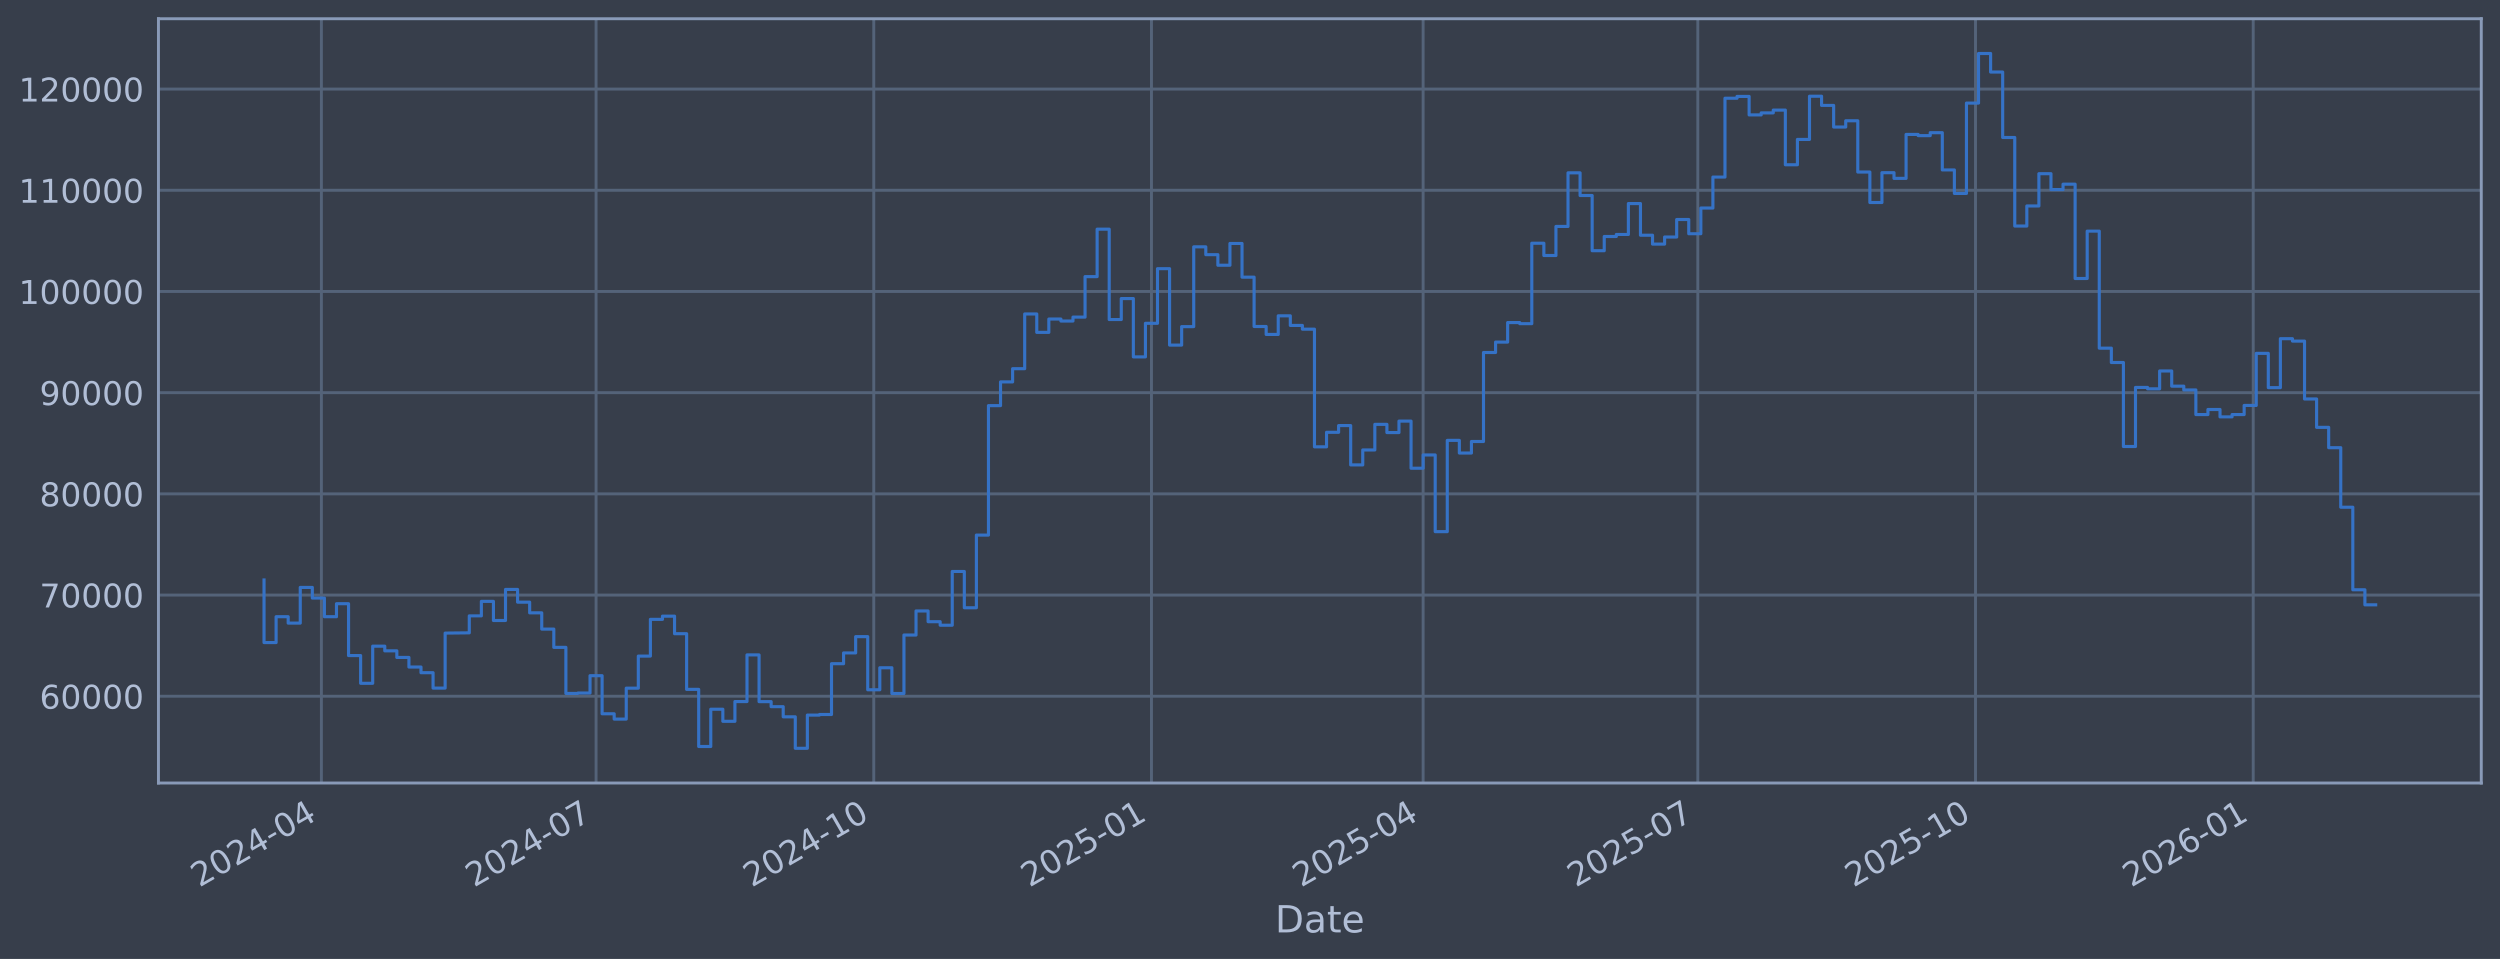
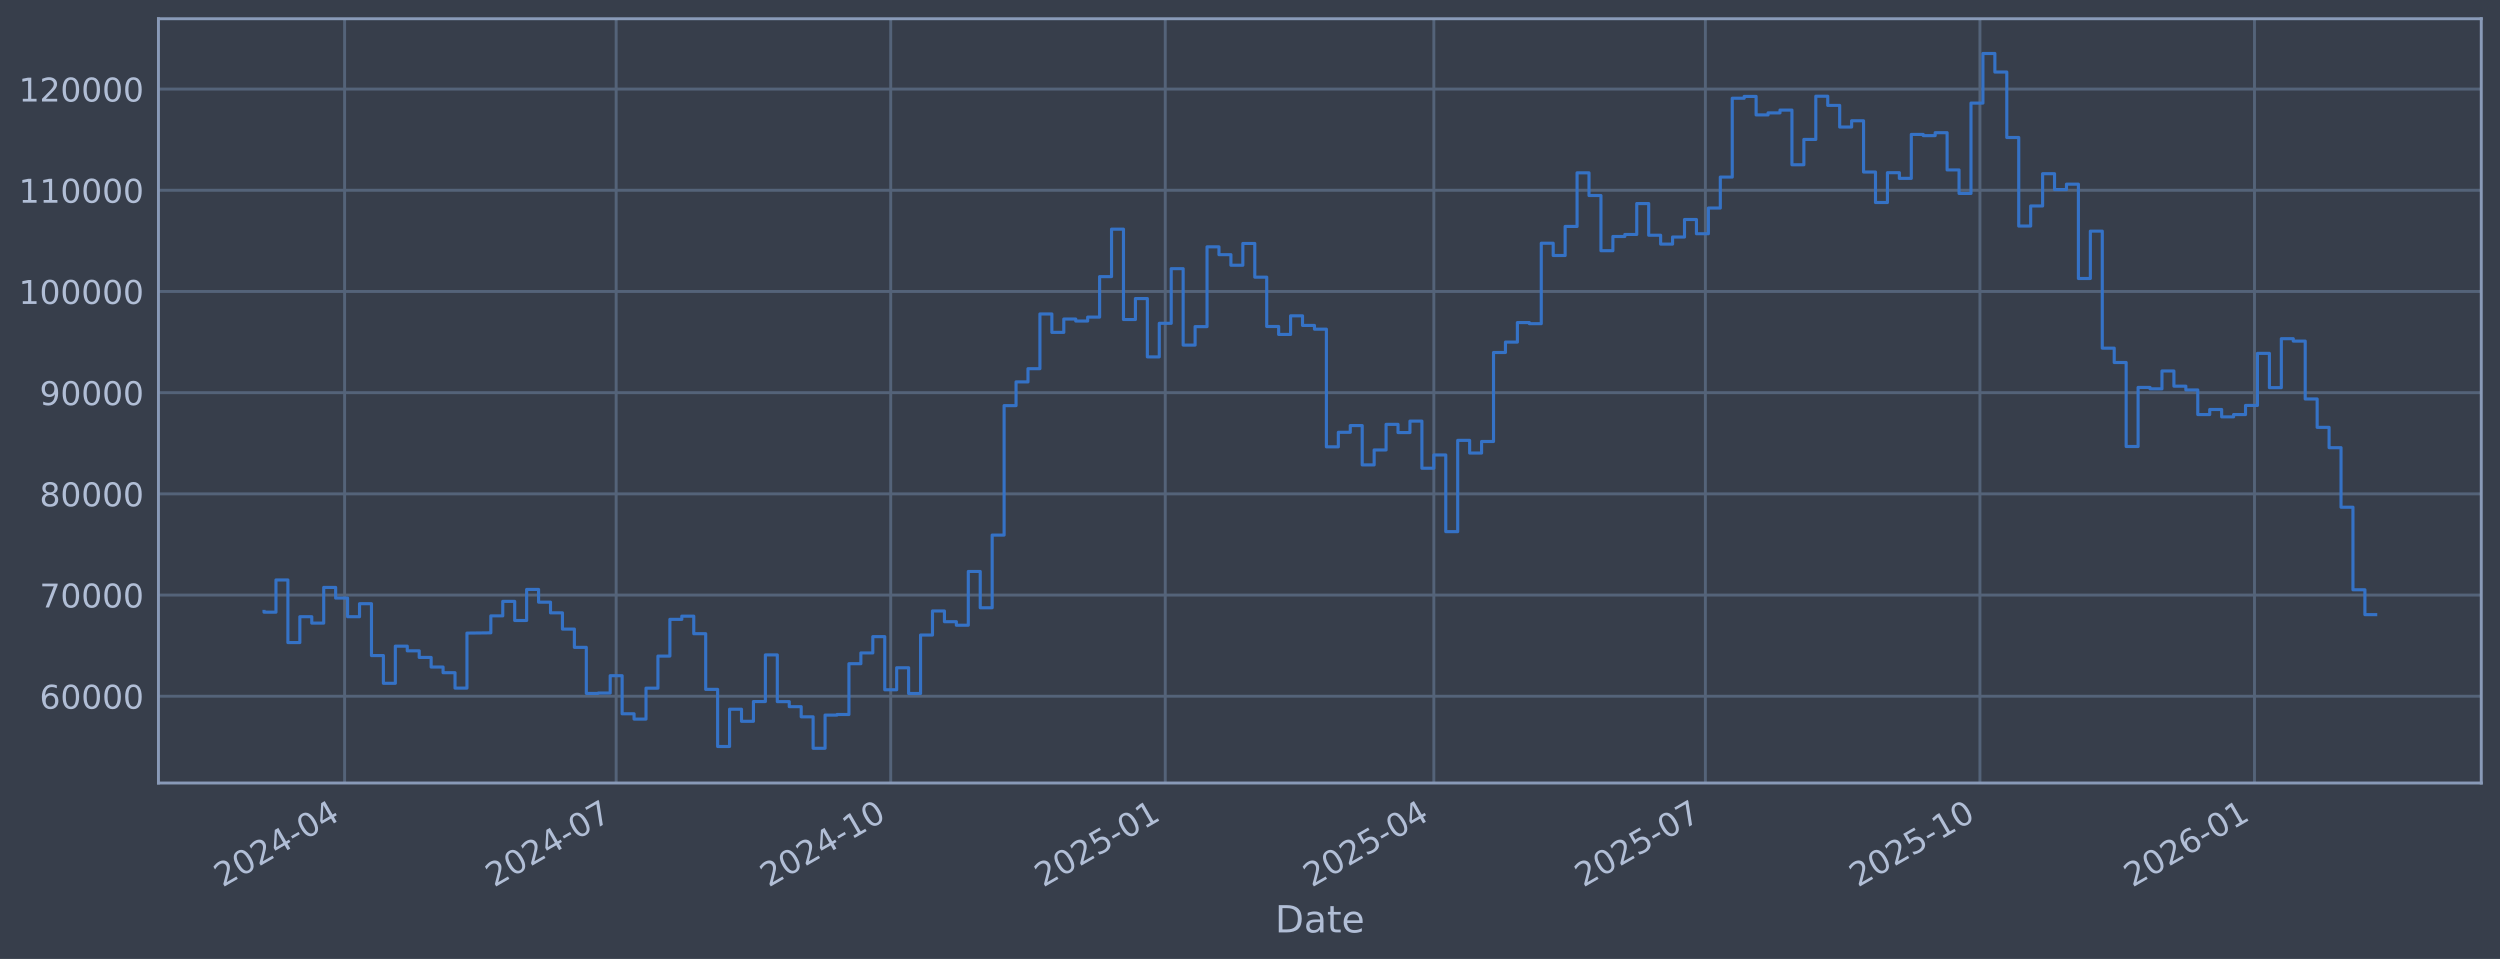
<svg xmlns="http://www.w3.org/2000/svg" xmlns:xlink="http://www.w3.org/1999/xlink" width="960.9pt" height="368.58pt" viewBox="0 0 960.9 368.58" version="1.1">
  <defs>
    <style type="text/css">*{stroke-linejoin: round; stroke-linecap: butt}</style>
  </defs>
  <g id="figure_1">
    <g id="patch_1">
      <path d="M 0 368.58  L 960.9 368.58  L 960.9 0  L 0 0  z " style="fill: #373e4b" />
    </g>
    <g id="axes_1">
      <g id="patch_2">
        <path d="M 60.901 300.96  L 953.701 300.96  L 953.701 7.2  L 60.901 7.2  z " style="fill: #373e4b" />
      </g>
      <g id="matplotlib.axis_1">
        <g id="xtick_1">
          <g id="line2d_1">
-             <path d="M 123.526 300.96  L 123.526 7.2  " clip-path="url(#pe8b5126f04)" style="fill: none; stroke: #546379; stroke-width: 1.12; stroke-linecap: square" />
+             <path d="M 132.451 300.96  L 132.451 7.2  " clip-path="url(#p3fc5a8ab89)" style="fill: none; stroke: #546379; stroke-width: 1.12; stroke-linecap: square" />
          </g>
          <g id="line2d_2" />
          <g id="text_1">
-             <g style="fill: #b1bed6" transform="translate(76.62253 341.1745) rotate(-30) scale(0.126 -0.126)">
+             <g style="fill: #b1bed6" transform="translate(85.54808 341.1745) rotate(-30) scale(0.126 -0.126)">
              <defs>
                <path id="DejaVuSans-32" d="M 1228 531  L 3431 531  L 3431 0  L 469 0  L 469 531  Q 828 903 1448 1529  Q 2069 2156 2228 2338  Q 2531 2678 2651 2914  Q 2772 3150 2772 3378  Q 2772 3750 2511 3984  Q 2250 4219 1831 4219  Q 1534 4219 1204 4116  Q 875 4013 500 3803  L 500 4441  Q 881 4594 1212 4672  Q 1544 4750 1819 4750  Q 2544 4750 2975 4387  Q 3406 4025 3406 3419  Q 3406 3131 3298 2873  Q 3191 2616 2906 2266  Q 2828 2175 2409 1742  Q 1991 1309 1228 531  z " transform="scale(0.015625)" />
                <path id="DejaVuSans-30" d="M 2034 4250  Q 1547 4250 1301 3770  Q 1056 3291 1056 2328  Q 1056 1369 1301 889  Q 1547 409 2034 409  Q 2525 409 2770 889  Q 3016 1369 3016 2328  Q 3016 3291 2770 3770  Q 2525 4250 2034 4250  z M 2034 4750  Q 2819 4750 3233 4129  Q 3647 3509 3647 2328  Q 3647 1150 3233 529  Q 2819 -91 2034 -91  Q 1250 -91 836 529  Q 422 1150 422 2328  Q 422 3509 836 4129  Q 1250 4750 2034 4750  z " transform="scale(0.015625)" />
                <path id="DejaVuSans-34" d="M 2419 4116  L 825 1625  L 2419 1625  L 2419 4116  z M 2253 4666  L 3047 4666  L 3047 1625  L 3713 1625  L 3713 1100  L 3047 1100  L 3047 0  L 2419 0  L 2419 1100  L 313 1100  L 313 1709  L 2253 4666  z " transform="scale(0.015625)" />
                <path id="DejaVuSans-2d" d="M 313 2009  L 1997 2009  L 1997 1497  L 313 1497  L 313 2009  z " transform="scale(0.015625)" />
              </defs>
              <use xlink:href="#DejaVuSans-32" />
              <use xlink:href="#DejaVuSans-30" transform="translate(63.62305 0)" />
              <use xlink:href="#DejaVuSans-32" transform="translate(127.2461 0)" />
              <use xlink:href="#DejaVuSans-34" transform="translate(190.8691 0)" />
              <use xlink:href="#DejaVuSans-2d" transform="translate(254.4922 0)" />
              <use xlink:href="#DejaVuSans-30" transform="translate(290.5762 0)" />
              <use xlink:href="#DejaVuSans-34" transform="translate(354.1992 0)" />
            </g>
          </g>
        </g>
        <g id="xtick_2">
          <g id="line2d_3">
-             <path d="M 229.103 300.96  L 229.103 7.2  " clip-path="url(#pe8b5126f04)" style="fill: none; stroke: #546379; stroke-width: 1.12; stroke-linecap: square" />
+             <path d="M 236.828 300.96  L 236.828 7.2  " clip-path="url(#p3fc5a8ab89)" style="fill: none; stroke: #546379; stroke-width: 1.12; stroke-linecap: square" />
          </g>
          <g id="line2d_4" />
          <g id="text_2">
-             <g style="fill: #b1bed6" transform="translate(182.1993 341.1745) rotate(-30) scale(0.126 -0.126)">
+             <g style="fill: #b1bed6" transform="translate(189.9252 341.1745) rotate(-30) scale(0.126 -0.126)">
              <defs>
                <path id="DejaVuSans-37" d="M 525 4666  L 3525 4666  L 3525 4397  L 1831 0  L 1172 0  L 2766 4134  L 525 4134  L 525 4666  z " transform="scale(0.015625)" />
              </defs>
              <use xlink:href="#DejaVuSans-32" />
              <use xlink:href="#DejaVuSans-30" transform="translate(63.62305 0)" />
              <use xlink:href="#DejaVuSans-32" transform="translate(127.2461 0)" />
              <use xlink:href="#DejaVuSans-34" transform="translate(190.8691 0)" />
              <use xlink:href="#DejaVuSans-2d" transform="translate(254.4922 0)" />
              <use xlink:href="#DejaVuSans-30" transform="translate(290.5762 0)" />
              <use xlink:href="#DejaVuSans-37" transform="translate(354.1992 0)" />
            </g>
          </g>
        </g>
        <g id="xtick_3">
          <g id="line2d_5">
-             <path d="M 335.839 300.96  L 335.839 7.2  " clip-path="url(#pe8b5126f04)" style="fill: none; stroke: #546379; stroke-width: 1.12; stroke-linecap: square" />
+             <path d="M 342.353 300.96  L 342.353 7.2  " clip-path="url(#p3fc5a8ab89)" style="fill: none; stroke: #546379; stroke-width: 1.12; stroke-linecap: square" />
          </g>
          <g id="line2d_6" />
          <g id="text_3">
-             <g style="fill: #b1bed6" transform="translate(288.9362 341.1745) rotate(-30) scale(0.126 -0.126)">
+             <g style="fill: #b1bed6" transform="translate(295.4493 341.1745) rotate(-30) scale(0.126 -0.126)">
              <defs>
                <path id="DejaVuSans-31" d="M 794 531  L 1825 531  L 1825 4091  L 703 3866  L 703 4441  L 1819 4666  L 2450 4666  L 2450 531  L 3481 531  L 3481 0  L 794 0  L 794 531  z " transform="scale(0.015625)" />
              </defs>
              <use xlink:href="#DejaVuSans-32" />
              <use xlink:href="#DejaVuSans-30" transform="translate(63.62305 0)" />
              <use xlink:href="#DejaVuSans-32" transform="translate(127.2461 0)" />
              <use xlink:href="#DejaVuSans-34" transform="translate(190.8691 0)" />
              <use xlink:href="#DejaVuSans-2d" transform="translate(254.4922 0)" />
              <use xlink:href="#DejaVuSans-31" transform="translate(290.5762 0)" />
              <use xlink:href="#DejaVuSans-30" transform="translate(354.1992 0)" />
            </g>
          </g>
        </g>
        <g id="xtick_4">
          <g id="line2d_7">
-             <path d="M 442.576 300.96  L 442.576 7.2  " clip-path="url(#pe8b5126f04)" style="fill: none; stroke: #546379; stroke-width: 1.12; stroke-linecap: square" />
+             <path d="M 447.877 300.96  L 447.877 7.2  " clip-path="url(#p3fc5a8ab89)" style="fill: none; stroke: #546379; stroke-width: 1.12; stroke-linecap: square" />
          </g>
          <g id="line2d_8" />
          <g id="text_4">
-             <g style="fill: #b1bed6" transform="translate(395.6731 341.1745) rotate(-30) scale(0.126 -0.126)">
+             <g style="fill: #b1bed6" transform="translate(400.9734 341.1745) rotate(-30) scale(0.126 -0.126)">
              <defs>
                <path id="DejaVuSans-35" d="M 691 4666  L 3169 4666  L 3169 4134  L 1269 4134  L 1269 2991  Q 1406 3038 1543 3061  Q 1681 3084 1819 3084  Q 2600 3084 3056 2656  Q 3513 2228 3513 1497  Q 3513 744 3044 326  Q 2575 -91 1722 -91  Q 1428 -91 1123 -41  Q 819 9 494 109  L 494 744  Q 775 591 1075 516  Q 1375 441 1709 441  Q 2250 441 2565 725  Q 2881 1009 2881 1497  Q 2881 1984 2565 2268  Q 2250 2553 1709 2553  Q 1456 2553 1204 2497  Q 953 2441 691 2322  L 691 4666  z " transform="scale(0.015625)" />
              </defs>
              <use xlink:href="#DejaVuSans-32" />
              <use xlink:href="#DejaVuSans-30" transform="translate(63.62305 0)" />
              <use xlink:href="#DejaVuSans-32" transform="translate(127.2461 0)" />
              <use xlink:href="#DejaVuSans-35" transform="translate(190.8691 0)" />
              <use xlink:href="#DejaVuSans-2d" transform="translate(254.4922 0)" />
              <use xlink:href="#DejaVuSans-30" transform="translate(290.5762 0)" />
              <use xlink:href="#DejaVuSans-31" transform="translate(354.1992 0)" />
            </g>
          </g>
        </g>
        <g id="xtick_5">
          <g id="line2d_9">
-             <path d="M 546.993 300.96  L 546.993 7.2  " clip-path="url(#pe8b5126f04)" style="fill: none; stroke: #546379; stroke-width: 1.12; stroke-linecap: square" />
+             <path d="M 551.107 300.96  L 551.107 7.2  " clip-path="url(#p3fc5a8ab89)" style="fill: none; stroke: #546379; stroke-width: 1.12; stroke-linecap: square" />
          </g>
          <g id="line2d_10" />
          <g id="text_5">
-             <g style="fill: #b1bed6" transform="translate(500.0896 341.1745) rotate(-30) scale(0.126 -0.126)">
+             <g style="fill: #b1bed6" transform="translate(504.2036 341.1745) rotate(-30) scale(0.126 -0.126)">
              <use xlink:href="#DejaVuSans-32" />
              <use xlink:href="#DejaVuSans-30" transform="translate(63.62305 0)" />
              <use xlink:href="#DejaVuSans-32" transform="translate(127.2461 0)" />
              <use xlink:href="#DejaVuSans-35" transform="translate(190.8691 0)" />
              <use xlink:href="#DejaVuSans-2d" transform="translate(254.4922 0)" />
              <use xlink:href="#DejaVuSans-30" transform="translate(290.5762 0)" />
              <use xlink:href="#DejaVuSans-34" transform="translate(354.1992 0)" />
            </g>
          </g>
        </g>
        <g id="xtick_6">
          <g id="line2d_11">
-             <path d="M 652.57 300.96  L 652.57 7.2  " clip-path="url(#pe8b5126f04)" style="fill: none; stroke: #546379; stroke-width: 1.12; stroke-linecap: square" />
+             <path d="M 655.484 300.96  L 655.484 7.2  " clip-path="url(#p3fc5a8ab89)" style="fill: none; stroke: #546379; stroke-width: 1.12; stroke-linecap: square" />
          </g>
          <g id="line2d_12" />
          <g id="text_6">
-             <g style="fill: #b1bed6" transform="translate(605.6663 341.1745) rotate(-30) scale(0.126 -0.126)">
+             <g style="fill: #b1bed6" transform="translate(608.5807 341.1745) rotate(-30) scale(0.126 -0.126)">
              <use xlink:href="#DejaVuSans-32" />
              <use xlink:href="#DejaVuSans-30" transform="translate(63.62305 0)" />
              <use xlink:href="#DejaVuSans-32" transform="translate(127.2461 0)" />
              <use xlink:href="#DejaVuSans-35" transform="translate(190.8691 0)" />
              <use xlink:href="#DejaVuSans-2d" transform="translate(254.4922 0)" />
              <use xlink:href="#DejaVuSans-30" transform="translate(290.5762 0)" />
              <use xlink:href="#DejaVuSans-37" transform="translate(354.1992 0)" />
            </g>
          </g>
        </g>
        <g id="xtick_7">
          <g id="line2d_13">
-             <path d="M 759.306 300.96  L 759.306 7.2  " clip-path="url(#pe8b5126f04)" style="fill: none; stroke: #546379; stroke-width: 1.12; stroke-linecap: square" />
+             <path d="M 761.008 300.96  L 761.008 7.2  " clip-path="url(#p3fc5a8ab89)" style="fill: none; stroke: #546379; stroke-width: 1.12; stroke-linecap: square" />
          </g>
          <g id="line2d_14" />
          <g id="text_7">
-             <g style="fill: #b1bed6" transform="translate(712.4032 341.1745) rotate(-30) scale(0.126 -0.126)">
+             <g style="fill: #b1bed6" transform="translate(714.1048 341.1745) rotate(-30) scale(0.126 -0.126)">
              <use xlink:href="#DejaVuSans-32" />
              <use xlink:href="#DejaVuSans-30" transform="translate(63.62305 0)" />
              <use xlink:href="#DejaVuSans-32" transform="translate(127.2461 0)" />
              <use xlink:href="#DejaVuSans-35" transform="translate(190.8691 0)" />
              <use xlink:href="#DejaVuSans-2d" transform="translate(254.4922 0)" />
              <use xlink:href="#DejaVuSans-31" transform="translate(290.5762 0)" />
              <use xlink:href="#DejaVuSans-30" transform="translate(354.1992 0)" />
            </g>
          </g>
        </g>
        <g id="xtick_8">
          <g id="line2d_15">
-             <path d="M 866.043 300.96  L 866.043 7.2  " clip-path="url(#pe8b5126f04)" style="fill: none; stroke: #546379; stroke-width: 1.12; stroke-linecap: square" />
+             <path d="M 866.532 300.96  L 866.532 7.2  " clip-path="url(#p3fc5a8ab89)" style="fill: none; stroke: #546379; stroke-width: 1.12; stroke-linecap: square" />
          </g>
          <g id="line2d_16" />
          <g id="text_8">
-             <g style="fill: #b1bed6" transform="translate(819.1401 341.1745) rotate(-30) scale(0.126 -0.126)">
+             <g style="fill: #b1bed6" transform="translate(819.6289 341.1745) rotate(-30) scale(0.126 -0.126)">
              <defs>
                <path id="DejaVuSans-36" d="M 2113 2584  Q 1688 2584 1439 2293  Q 1191 2003 1191 1497  Q 1191 994 1439 701  Q 1688 409 2113 409  Q 2538 409 2786 701  Q 3034 994 3034 1497  Q 3034 2003 2786 2293  Q 2538 2584 2113 2584  z M 3366 4563  L 3366 3988  Q 3128 4100 2886 4159  Q 2644 4219 2406 4219  Q 1781 4219 1451 3797  Q 1122 3375 1075 2522  Q 1259 2794 1537 2939  Q 1816 3084 2150 3084  Q 2853 3084 3261 2657  Q 3669 2231 3669 1497  Q 3669 778 3244 343  Q 2819 -91 2113 -91  Q 1303 -91 875 529  Q 447 1150 447 2328  Q 447 3434 972 4092  Q 1497 4750 2381 4750  Q 2619 4750 2861 4703  Q 3103 4656 3366 4563  z " transform="scale(0.015625)" />
              </defs>
              <use xlink:href="#DejaVuSans-32" />
              <use xlink:href="#DejaVuSans-30" transform="translate(63.62305 0)" />
              <use xlink:href="#DejaVuSans-32" transform="translate(127.2461 0)" />
              <use xlink:href="#DejaVuSans-36" transform="translate(190.8691 0)" />
              <use xlink:href="#DejaVuSans-2d" transform="translate(254.4922 0)" />
              <use xlink:href="#DejaVuSans-30" transform="translate(290.5762 0)" />
              <use xlink:href="#DejaVuSans-31" transform="translate(354.1992 0)" />
            </g>
          </g>
        </g>
        <g id="text_9">
          <g style="fill: #b1bed6" transform="translate(490.0914 358.3856) scale(0.144 -0.144)">
            <defs>
              <path id="DejaVuSans-44" d="M 1259 4147  L 1259 519  L 2022 519  Q 2988 519 3436 956  Q 3884 1394 3884 2338  Q 3884 3275 3436 3711  Q 2988 4147 2022 4147  L 1259 4147  z M 628 4666  L 1925 4666  Q 3281 4666 3915 4102  Q 4550 3538 4550 2338  Q 4550 1131 3912 565  Q 3275 0 1925 0  L 628 0  L 628 4666  z " transform="scale(0.015625)" />
              <path id="DejaVuSans-61" d="M 2194 1759  Q 1497 1759 1228 1600  Q 959 1441 959 1056  Q 959 750 1161 570  Q 1363 391 1709 391  Q 2188 391 2477 730  Q 2766 1069 2766 1631  L 2766 1759  L 2194 1759  z M 3341 1997  L 3341 0  L 2766 0  L 2766 531  Q 2569 213 2275 61  Q 1981 -91 1556 -91  Q 1019 -91 701 211  Q 384 513 384 1019  Q 384 1609 779 1909  Q 1175 2209 1959 2209  L 2766 2209  L 2766 2266  Q 2766 2663 2505 2880  Q 2244 3097 1772 3097  Q 1472 3097 1187 3025  Q 903 2953 641 2809  L 641 3341  Q 956 3463 1253 3523  Q 1550 3584 1831 3584  Q 2591 3584 2966 3190  Q 3341 2797 3341 1997  z " transform="scale(0.015625)" />
              <path id="DejaVuSans-74" d="M 1172 4494  L 1172 3500  L 2356 3500  L 2356 3053  L 1172 3053  L 1172 1153  Q 1172 725 1289 603  Q 1406 481 1766 481  L 2356 481  L 2356 0  L 1766 0  Q 1100 0 847 248  Q 594 497 594 1153  L 594 3053  L 172 3053  L 172 3500  L 594 3500  L 594 4494  L 1172 4494  z " transform="scale(0.015625)" />
              <path id="DejaVuSans-65" d="M 3597 1894  L 3597 1613  L 953 1613  Q 991 1019 1311 708  Q 1631 397 2203 397  Q 2534 397 2845 478  Q 3156 559 3463 722  L 3463 178  Q 3153 47 2828 -22  Q 2503 -91 2169 -91  Q 1331 -91 842 396  Q 353 884 353 1716  Q 353 2575 817 3079  Q 1281 3584 2069 3584  Q 2775 3584 3186 3129  Q 3597 2675 3597 1894  z M 3022 2063  Q 3016 2534 2758 2815  Q 2500 3097 2075 3097  Q 1594 3097 1305 2825  Q 1016 2553 972 2059  L 3022 2063  z " transform="scale(0.015625)" />
            </defs>
            <use xlink:href="#DejaVuSans-44" />
            <use xlink:href="#DejaVuSans-61" transform="translate(77.00195 0)" />
            <use xlink:href="#DejaVuSans-74" transform="translate(138.2812 0)" />
            <use xlink:href="#DejaVuSans-65" transform="translate(177.4902 0)" />
          </g>
        </g>
      </g>
      <g id="matplotlib.axis_2">
        <g id="ytick_1">
          <g id="line2d_17">
-             <path d="M 60.901 267.605  L 953.701 267.605  " clip-path="url(#pe8b5126f04)" style="fill: none; stroke: #546379; stroke-width: 1.12; stroke-linecap: square" />
+             <path d="M 60.901 267.605  L 953.701 267.605  " clip-path="url(#p3fc5a8ab89)" style="fill: none; stroke: #546379; stroke-width: 1.12; stroke-linecap: square" />
          </g>
          <g id="line2d_18" />
          <g id="text_10">
            <g style="fill: #b1bed6" transform="translate(15.21675 272.3918) scale(0.126 -0.126)">
              <use xlink:href="#DejaVuSans-36" />
              <use xlink:href="#DejaVuSans-30" transform="translate(63.62305 0)" />
              <use xlink:href="#DejaVuSans-30" transform="translate(127.2461 0)" />
              <use xlink:href="#DejaVuSans-30" transform="translate(190.8691 0)" />
              <use xlink:href="#DejaVuSans-30" transform="translate(254.4922 0)" />
            </g>
          </g>
        </g>
        <g id="ytick_2">
          <g id="line2d_19">
-             <path d="M 60.901 228.711  L 953.701 228.711  " clip-path="url(#pe8b5126f04)" style="fill: none; stroke: #546379; stroke-width: 1.12; stroke-linecap: square" />
+             <path d="M 60.901 228.711  L 953.701 228.711  " clip-path="url(#p3fc5a8ab89)" style="fill: none; stroke: #546379; stroke-width: 1.12; stroke-linecap: square" />
          </g>
          <g id="line2d_20" />
          <g id="text_11">
            <g style="fill: #b1bed6" transform="translate(15.21675 233.4979) scale(0.126 -0.126)">
              <use xlink:href="#DejaVuSans-37" />
              <use xlink:href="#DejaVuSans-30" transform="translate(63.62305 0)" />
              <use xlink:href="#DejaVuSans-30" transform="translate(127.2461 0)" />
              <use xlink:href="#DejaVuSans-30" transform="translate(190.8691 0)" />
              <use xlink:href="#DejaVuSans-30" transform="translate(254.4922 0)" />
            </g>
          </g>
        </g>
        <g id="ytick_3">
          <g id="line2d_21">
-             <path d="M 60.901 189.817  L 953.701 189.817  " clip-path="url(#pe8b5126f04)" style="fill: none; stroke: #546379; stroke-width: 1.12; stroke-linecap: square" />
+             <path d="M 60.901 189.817  L 953.701 189.817  " clip-path="url(#p3fc5a8ab89)" style="fill: none; stroke: #546379; stroke-width: 1.12; stroke-linecap: square" />
          </g>
          <g id="line2d_22" />
          <g id="text_12">
            <g style="fill: #b1bed6" transform="translate(15.21675 194.604) scale(0.126 -0.126)">
              <defs>
                <path id="DejaVuSans-38" d="M 2034 2216  Q 1584 2216 1326 1975  Q 1069 1734 1069 1313  Q 1069 891 1326 650  Q 1584 409 2034 409  Q 2484 409 2743 651  Q 3003 894 3003 1313  Q 3003 1734 2745 1975  Q 2488 2216 2034 2216  z M 1403 2484  Q 997 2584 770 2862  Q 544 3141 544 3541  Q 544 4100 942 4425  Q 1341 4750 2034 4750  Q 2731 4750 3128 4425  Q 3525 4100 3525 3541  Q 3525 3141 3298 2862  Q 3072 2584 2669 2484  Q 3125 2378 3379 2068  Q 3634 1759 3634 1313  Q 3634 634 3220 271  Q 2806 -91 2034 -91  Q 1263 -91 848 271  Q 434 634 434 1313  Q 434 1759 690 2068  Q 947 2378 1403 2484  z M 1172 3481  Q 1172 3119 1398 2916  Q 1625 2713 2034 2713  Q 2441 2713 2670 2916  Q 2900 3119 2900 3481  Q 2900 3844 2670 4047  Q 2441 4250 2034 4250  Q 1625 4250 1398 4047  Q 1172 3844 1172 3481  z " transform="scale(0.015625)" />
              </defs>
              <use xlink:href="#DejaVuSans-38" />
              <use xlink:href="#DejaVuSans-30" transform="translate(63.62305 0)" />
              <use xlink:href="#DejaVuSans-30" transform="translate(127.2461 0)" />
              <use xlink:href="#DejaVuSans-30" transform="translate(190.8691 0)" />
              <use xlink:href="#DejaVuSans-30" transform="translate(254.4922 0)" />
            </g>
          </g>
        </g>
        <g id="ytick_4">
          <g id="line2d_23">
-             <path d="M 60.901 150.923  L 953.701 150.923  " clip-path="url(#pe8b5126f04)" style="fill: none; stroke: #546379; stroke-width: 1.12; stroke-linecap: square" />
+             <path d="M 60.901 150.923  L 953.701 150.923  " clip-path="url(#p3fc5a8ab89)" style="fill: none; stroke: #546379; stroke-width: 1.12; stroke-linecap: square" />
          </g>
          <g id="line2d_24" />
          <g id="text_13">
            <g style="fill: #b1bed6" transform="translate(15.21675 155.7101) scale(0.126 -0.126)">
              <defs>
                <path id="DejaVuSans-39" d="M 703 97  L 703 672  Q 941 559 1184 500  Q 1428 441 1663 441  Q 2288 441 2617 861  Q 2947 1281 2994 2138  Q 2813 1869 2534 1725  Q 2256 1581 1919 1581  Q 1219 1581 811 2004  Q 403 2428 403 3163  Q 403 3881 828 4315  Q 1253 4750 1959 4750  Q 2769 4750 3195 4129  Q 3622 3509 3622 2328  Q 3622 1225 3098 567  Q 2575 -91 1691 -91  Q 1453 -91 1209 -44  Q 966 3 703 97  z M 1959 2075  Q 2384 2075 2632 2365  Q 2881 2656 2881 3163  Q 2881 3666 2632 3958  Q 2384 4250 1959 4250  Q 1534 4250 1286 3958  Q 1038 3666 1038 3163  Q 1038 2656 1286 2365  Q 1534 2075 1959 2075  z " transform="scale(0.015625)" />
              </defs>
              <use xlink:href="#DejaVuSans-39" />
              <use xlink:href="#DejaVuSans-30" transform="translate(63.62305 0)" />
              <use xlink:href="#DejaVuSans-30" transform="translate(127.2461 0)" />
              <use xlink:href="#DejaVuSans-30" transform="translate(190.8691 0)" />
              <use xlink:href="#DejaVuSans-30" transform="translate(254.4922 0)" />
            </g>
          </g>
        </g>
        <g id="ytick_5">
          <g id="line2d_25">
-             <path d="M 60.901 112.029  L 953.701 112.029  " clip-path="url(#pe8b5126f04)" style="fill: none; stroke: #546379; stroke-width: 1.12; stroke-linecap: square" />
+             <path d="M 60.901 112.029  L 953.701 112.029  " clip-path="url(#p3fc5a8ab89)" style="fill: none; stroke: #546379; stroke-width: 1.12; stroke-linecap: square" />
          </g>
          <g id="line2d_26" />
          <g id="text_14">
            <g style="fill: #b1bed6" transform="translate(7.2 116.8162) scale(0.126 -0.126)">
              <use xlink:href="#DejaVuSans-31" />
              <use xlink:href="#DejaVuSans-30" transform="translate(63.62305 0)" />
              <use xlink:href="#DejaVuSans-30" transform="translate(127.2461 0)" />
              <use xlink:href="#DejaVuSans-30" transform="translate(190.8691 0)" />
              <use xlink:href="#DejaVuSans-30" transform="translate(254.4922 0)" />
              <use xlink:href="#DejaVuSans-30" transform="translate(318.1152 0)" />
            </g>
          </g>
        </g>
        <g id="ytick_6">
          <g id="line2d_27">
-             <path d="M 60.901 73.135  L 953.701 73.135  " clip-path="url(#pe8b5126f04)" style="fill: none; stroke: #546379; stroke-width: 1.12; stroke-linecap: square" />
+             <path d="M 60.901 73.135  L 953.701 73.135  " clip-path="url(#p3fc5a8ab89)" style="fill: none; stroke: #546379; stroke-width: 1.12; stroke-linecap: square" />
          </g>
          <g id="line2d_28" />
          <g id="text_15">
            <g style="fill: #b1bed6" transform="translate(7.2 77.92225) scale(0.126 -0.126)">
              <use xlink:href="#DejaVuSans-31" />
              <use xlink:href="#DejaVuSans-31" transform="translate(63.62305 0)" />
              <use xlink:href="#DejaVuSans-30" transform="translate(127.2461 0)" />
              <use xlink:href="#DejaVuSans-30" transform="translate(190.8691 0)" />
              <use xlink:href="#DejaVuSans-30" transform="translate(254.4922 0)" />
              <use xlink:href="#DejaVuSans-30" transform="translate(318.1152 0)" />
            </g>
          </g>
        </g>
        <g id="ytick_7">
          <g id="line2d_29">
-             <path d="M 60.901 34.241  L 953.701 34.241  " clip-path="url(#pe8b5126f04)" style="fill: none; stroke: #546379; stroke-width: 1.12; stroke-linecap: square" />
+             <path d="M 60.901 34.241  L 953.701 34.241  " clip-path="url(#p3fc5a8ab89)" style="fill: none; stroke: #546379; stroke-width: 1.12; stroke-linecap: square" />
          </g>
          <g id="line2d_30" />
          <g id="text_16">
            <g style="fill: #b1bed6" transform="translate(7.2 39.02834) scale(0.126 -0.126)">
              <use xlink:href="#DejaVuSans-31" />
              <use xlink:href="#DejaVuSans-32" transform="translate(63.62305 0)" />
              <use xlink:href="#DejaVuSans-30" transform="translate(127.2461 0)" />
              <use xlink:href="#DejaVuSans-30" transform="translate(190.8691 0)" />
              <use xlink:href="#DejaVuSans-30" transform="translate(254.4922 0)" />
              <use xlink:href="#DejaVuSans-30" transform="translate(318.1152 0)" />
            </g>
          </g>
        </g>
      </g>
      <g id="line2d_31">
-         <path d="M 101.482 222.919  L 101.482 246.977  L 106.123 246.977  L 106.123 237.045  L 110.764 237.045  L 110.764 239.499  L 115.405 239.499  L 115.405 225.776  L 120.045 225.776  L 120.045 229.873  L 124.686 229.873  L 124.686 237.044  L 129.327 237.044  L 129.327 232.049  L 133.967 232.049  L 133.967 251.97  L 138.608 251.97  L 138.608 262.624  L 143.249 262.624  L 143.249 248.353  L 147.89 248.353  L 147.89 250.156  L 152.53 250.156  L 152.53 252.698  L 157.171 252.698  L 157.171 256.383  L 161.812 256.383  L 161.812 258.568  L 166.453 258.568  L 166.453 264.471  L 171.093 264.471  L 171.093 243.338  L 180.375 243.234  L 180.375 236.714  L 185.016 236.714  L 185.016 231.145  L 189.656 231.145  L 189.656 238.493  L 194.297 238.493  L 194.297 226.559  L 198.938 226.559  L 198.938 231.442  L 203.578 231.442  L 203.578 235.557  L 208.219 235.557  L 208.219 241.791  L 212.86 241.791  L 212.86 248.818  L 217.501 248.818  L 217.501 266.518  L 222.141 266.518  L 222.141 266.377  L 226.782 266.377  L 226.782 259.716  L 231.423 259.716  L 231.423 274.352  L 236.064 274.352  L 236.064 276.383  L 240.704 276.383  L 240.704 264.5  L 245.345 264.5  L 245.345 252.169  L 249.986 252.169  L 249.986 238.056  L 254.627 238.056  L 254.627 236.821  L 259.267 236.821  L 259.267 243.568  L 263.908 243.568  L 263.908 264.973  L 268.549 264.973  L 268.549 286.922  L 273.19 286.922  L 273.19 272.595  L 277.83 272.595  L 277.83 277.237  L 282.471 277.237  L 282.471 269.643  L 287.112 269.643  L 287.112 251.728  L 291.752 251.728  L 291.752 269.679  L 296.393 269.679  L 296.393 271.615  L 301.034 271.615  L 301.034 275.513  L 305.675 275.513  L 305.675 287.607  L 310.315 287.607  L 310.315 274.853  L 314.956 274.853  L 314.956 274.625  L 319.597 274.625  L 319.597 255.107  L 324.238 255.107  L 324.238 250.962  L 328.878 250.962  L 328.878 244.702  L 333.519 244.702  L 333.519 265.118  L 338.16 265.118  L 338.16 256.656  L 342.801 256.656  L 342.801 266.558  L 347.441 266.558  L 347.441 244.08  L 352.082 244.08  L 352.082 234.832  L 356.723 234.832  L 356.723 238.947  L 361.363 238.947  L 361.363 240.306  L 366.004 240.306  L 366.004 219.649  L 370.645 219.649  L 370.645 233.595  L 375.286 233.595  L 375.286 205.661  L 379.926 205.661  L 379.926 155.902  L 384.567 155.902  L 384.567 146.788  L 389.208 146.788  L 389.208 141.707  L 393.849 141.707  L 393.849 120.675  L 398.489 120.675  L 398.489 127.754  L 403.13 127.754  L 403.13 122.633  L 407.771 122.633  L 407.771 123.388  L 412.412 123.388  L 412.412 121.887  L 417.052 121.887  L 417.052 106.321  L 421.693 106.321  L 421.693 88.086  L 426.334 88.086  L 426.334 122.816  L 430.974 122.816  L 430.974 114.751  L 435.615 114.751  L 435.615 137.169  L 440.256 137.169  L 440.256 124.267  L 444.897 124.267  L 444.897 103.265  L 449.537 103.265  L 449.537 132.633  L 454.178 132.633  L 454.178 125.536  L 458.819 125.536  L 458.819 94.881  L 463.46 94.881  L 463.46 97.883  L 468.1 97.883  L 468.1 101.945  L 472.741 101.945  L 472.741 93.578  L 477.382 93.578  L 477.382 106.527  L 482.023 106.527  L 482.023 125.484  L 486.663 125.484  L 486.663 128.551  L 491.304 128.551  L 491.304 121.388  L 495.945 121.388  L 495.945 125.087  L 500.586 125.087  L 500.586 126.518  L 505.226 126.518  L 505.226 171.747  L 509.867 171.747  L 509.867 166.163  L 514.508 166.163  L 514.508 163.581  L 519.148 163.581  L 519.148 178.696  L 523.789 178.696  L 523.789 172.939  L 528.43 172.939  L 528.43 163.106  L 533.071 163.106  L 533.071 166.259  L 537.711 166.259  L 537.711 161.861  L 542.352 161.861  L 542.352 179.972  L 546.993 179.972  L 546.993 174.874  L 551.634 174.874  L 551.634 204.338  L 556.274 204.338  L 556.274 169.268  L 560.915 169.268  L 560.915 174.129  L 565.556 174.129  L 565.556 169.699  L 570.197 169.699  L 570.197 135.479  L 574.837 135.479  L 574.837 131.483  L 579.478 131.483  L 579.478 123.981  L 584.119 123.981  L 584.119 124.404  L 588.759 124.404  L 588.759 93.491  L 593.4 93.491  L 593.4 98.213  L 598.041 98.213  L 598.041 87.041  L 602.682 87.041  L 602.682 66.437  L 607.322 66.437  L 607.322 75.153  L 611.963 75.153  L 611.963 96.364  L 616.604 96.364  L 616.604 90.892  L 621.245 90.892  L 621.245 90.12  L 625.885 90.12  L 625.885 78.236  L 630.526 78.236  L 630.526 90.409  L 635.167 90.409  L 635.167 93.825  L 639.808 93.825  L 639.808 91.103  L 644.448 91.103  L 644.448 84.374  L 649.089 84.374  L 649.089 89.837  L 653.73 89.837  L 653.73 79.968  L 658.37 79.968  L 658.37 68.059  L 663.011 68.059  L 663.011 37.76  L 667.652 37.76  L 667.652 37.054  L 672.293 37.054  L 672.293 44.172  L 676.933 44.172  L 676.933 43.388  L 681.574 43.388  L 681.574 42.31  L 686.215 42.31  L 686.215 63.327  L 690.856 63.327  L 690.856 53.593  L 695.496 53.593  L 695.496 36.982  L 700.137 36.982  L 700.137 40.511  L 704.778 40.511  L 704.778 48.822  L 709.419 48.822  L 709.419 46.427  L 714.059 46.427  L 714.059 66.121  L 718.7 66.121  L 718.7 77.838  L 723.341 77.838  L 723.341 66.377  L 727.982 66.377  L 727.982 68.563  L 732.622 68.563  L 732.622 51.675  L 737.263 51.675  L 737.263 52.123  L 741.904 52.123  L 741.904 50.999  L 746.544 50.999  L 746.544 65.316  L 751.185 65.316  L 751.185 74.345  L 755.826 74.345  L 755.826 39.618  L 760.467 39.618  L 760.467 20.553  L 765.107 20.553  L 765.107 27.69  L 769.748 27.69  L 769.748 52.846  L 774.389 52.846  L 774.389 86.88  L 779.03 86.88  L 779.03 79.171  L 783.67 79.171  L 783.67 66.766  L 788.311 66.766  L 788.311 72.869  L 792.952 72.869  L 792.952 70.794  L 797.593 70.794  L 797.593 107.041  L 802.233 107.041  L 802.233 88.839  L 806.874 88.839  L 806.874 133.813  L 811.515 133.813  L 811.515 139.336  L 816.155 139.336  L 816.155 171.624  L 820.796 171.624  L 820.796 148.91  L 825.437 148.91  L 825.437 149.459  L 830.078 149.459  L 830.078 142.592  L 834.718 142.592  L 834.718 148.42  L 839.359 148.42  L 839.359 149.875  L 844 149.875  L 844 159.342  L 848.641 159.342  L 848.641 157.39  L 853.281 157.39  L 853.281 160.227  L 857.922 160.227  L 857.922 159.343  L 862.563 159.343  L 862.563 155.843  L 867.204 155.843  L 867.204 135.823  L 871.844 135.823  L 871.844 148.995  L 876.485 148.995  L 876.485 130.178  L 881.126 130.178  L 881.126 131.095  L 885.767 131.095  L 885.767 153.355  L 890.407 153.355  L 890.407 164.26  L 895.048 164.26  L 895.048 172.068  L 899.689 172.068  L 899.689 194.952  L 904.329 194.952  L 904.329 226.687  L 908.97 226.687  L 908.97 232.475  L 913.119 232.475  L 913.119 232.475  " clip-path="url(#pe8b5126f04)" style="fill: none; stroke: #3572c6; stroke-width: 1.2; stroke-linecap: square" />
+         <path d="M 101.482 235.021  L 101.482 235.296  L 106.07 235.296  L 106.07 222.919  L 110.658 222.919  L 110.658 246.977  L 115.246 246.977  L 115.246 237.045  L 119.834 237.045  L 119.834 239.499  L 124.422 239.499  L 124.422 225.776  L 129.01 225.776  L 129.01 229.873  L 133.598 229.873  L 133.598 237.044  L 138.186 237.044  L 138.186 232.049  L 142.774 232.049  L 142.774 251.97  L 147.362 251.97  L 147.362 262.624  L 151.95 262.624  L 151.95 248.353  L 156.538 248.353  L 156.538 250.156  L 161.126 250.156  L 161.126 252.698  L 165.714 252.698  L 165.714 256.383  L 170.302 256.383  L 170.302 258.568  L 174.89 258.568  L 174.89 264.471  L 179.478 264.471  L 179.478 243.338  L 188.654 243.234  L 188.654 236.714  L 193.242 236.714  L 193.242 231.145  L 197.83 231.145  L 197.83 238.493  L 202.418 238.493  L 202.418 226.559  L 207.006 226.559  L 207.006 231.442  L 211.594 231.442  L 211.594 235.557  L 216.182 235.557  L 216.182 241.791  L 220.77 241.791  L 220.77 248.818  L 225.358 248.818  L 225.358 266.518  L 229.946 266.518  L 229.946 266.377  L 234.534 266.377  L 234.534 259.716  L 239.122 259.716  L 239.122 274.352  L 243.71 274.352  L 243.71 276.383  L 248.298 276.383  L 248.298 264.5  L 252.886 264.5  L 252.886 252.169  L 257.474 252.169  L 257.474 238.056  L 262.063 238.056  L 262.063 236.821  L 266.651 236.821  L 266.651 243.568  L 271.239 243.568  L 271.239 264.973  L 275.827 264.973  L 275.827 286.922  L 280.415 286.922  L 280.415 272.595  L 285.003 272.595  L 285.003 277.237  L 289.591 277.237  L 289.591 269.643  L 294.179 269.643  L 294.179 251.728  L 298.767 251.728  L 298.767 269.679  L 303.355 269.679  L 303.355 271.615  L 307.943 271.615  L 307.943 275.513  L 312.531 275.513  L 312.531 287.607  L 317.119 287.607  L 317.119 274.853  L 321.707 274.853  L 321.707 274.625  L 326.295 274.625  L 326.295 255.107  L 330.883 255.107  L 330.883 250.962  L 335.471 250.962  L 335.471 244.702  L 340.059 244.702  L 340.059 265.118  L 344.647 265.118  L 344.647 256.656  L 349.235 256.656  L 349.235 266.558  L 353.823 266.558  L 353.823 244.08  L 358.411 244.08  L 358.411 234.832  L 362.999 234.832  L 362.999 238.947  L 367.587 238.947  L 367.587 240.306  L 372.175 240.306  L 372.175 219.649  L 376.763 219.649  L 376.763 233.595  L 381.351 233.595  L 381.351 205.661  L 385.939 205.661  L 385.939 155.902  L 390.527 155.902  L 390.527 146.788  L 395.115 146.788  L 395.115 141.707  L 399.703 141.707  L 399.703 120.675  L 404.291 120.675  L 404.291 127.754  L 408.879 127.754  L 408.879 122.633  L 413.467 122.633  L 413.467 123.388  L 418.055 123.388  L 418.055 121.887  L 422.643 121.887  L 422.643 106.321  L 427.231 106.321  L 427.231 88.086  L 431.819 88.086  L 431.819 122.816  L 436.407 122.816  L 436.407 114.751  L 440.995 114.751  L 440.995 137.169  L 445.583 137.169  L 445.583 124.267  L 450.171 124.267  L 450.171 103.265  L 454.759 103.265  L 454.759 132.633  L 459.347 132.633  L 459.347 125.536  L 463.935 125.536  L 463.935 94.881  L 468.523 94.881  L 468.523 97.883  L 473.111 97.883  L 473.111 101.945  L 477.699 101.945  L 477.699 93.578  L 482.287 93.578  L 482.287 106.527  L 486.875 106.527  L 486.875 125.484  L 491.463 125.484  L 491.463 128.551  L 496.051 128.551  L 496.051 121.388  L 500.639 121.388  L 500.639 125.087  L 505.227 125.087  L 505.227 126.518  L 509.815 126.518  L 509.815 171.747  L 514.403 171.747  L 514.403 166.163  L 518.991 166.163  L 518.991 163.581  L 523.579 163.581  L 523.579 178.696  L 528.167 178.696  L 528.167 172.939  L 532.755 172.939  L 532.755 163.106  L 537.343 163.106  L 537.343 166.259  L 541.931 166.259  L 541.931 161.861  L 546.519 161.861  L 546.519 179.972  L 551.107 179.972  L 551.107 174.874  L 555.695 174.874  L 555.695 204.338  L 560.283 204.338  L 560.283 169.268  L 564.871 169.268  L 564.871 174.129  L 569.459 174.129  L 569.459 169.699  L 574.047 169.699  L 574.047 135.479  L 578.635 135.479  L 578.635 131.483  L 583.223 131.483  L 583.223 123.981  L 587.811 123.981  L 587.811 124.404  L 592.399 124.404  L 592.399 93.491  L 596.987 93.491  L 596.987 98.213  L 601.575 98.213  L 601.575 87.041  L 606.163 87.041  L 606.163 66.437  L 610.751 66.437  L 610.751 75.153  L 615.339 75.153  L 615.339 96.364  L 619.927 96.364  L 619.927 90.892  L 624.515 90.892  L 624.515 90.12  L 629.103 90.12  L 629.103 78.236  L 633.691 78.236  L 633.691 90.409  L 638.279 90.409  L 638.279 93.825  L 642.867 93.825  L 642.867 91.103  L 647.455 91.103  L 647.455 84.374  L 652.043 84.374  L 652.043 89.837  L 656.631 89.837  L 656.631 79.968  L 661.219 79.968  L 661.219 68.059  L 665.807 68.059  L 665.807 37.76  L 670.395 37.76  L 670.395 37.054  L 674.983 37.054  L 674.983 44.172  L 679.571 44.172  L 679.571 43.388  L 684.159 43.388  L 684.159 42.31  L 688.747 42.31  L 688.747 63.327  L 693.335 63.327  L 693.335 53.593  L 697.923 53.593  L 697.923 36.982  L 702.511 36.982  L 702.511 40.511  L 707.099 40.511  L 707.099 48.822  L 711.687 48.822  L 711.687 46.427  L 716.275 46.427  L 716.275 66.121  L 720.863 66.121  L 720.863 77.838  L 725.451 77.838  L 725.451 66.377  L 730.039 66.377  L 730.039 68.563  L 734.627 68.563  L 734.627 51.675  L 739.215 51.675  L 739.215 52.123  L 743.803 52.123  L 743.803 50.999  L 748.391 50.999  L 748.391 65.316  L 752.979 65.316  L 752.979 74.345  L 757.567 74.345  L 757.567 39.618  L 762.155 39.618  L 762.155 20.553  L 766.743 20.553  L 766.743 27.69  L 771.331 27.69  L 771.331 52.846  L 775.919 52.846  L 775.919 86.88  L 780.507 86.88  L 780.507 79.171  L 785.095 79.171  L 785.095 66.766  L 789.683 66.766  L 789.683 72.869  L 794.271 72.869  L 794.271 70.794  L 798.859 70.794  L 798.859 107.041  L 803.447 107.041  L 803.447 88.839  L 808.035 88.839  L 808.035 133.813  L 812.623 133.813  L 812.623 139.336  L 817.211 139.336  L 817.211 171.624  L 821.799 171.624  L 821.799 148.91  L 826.387 148.91  L 826.387 149.459  L 830.975 149.459  L 830.975 142.592  L 835.563 142.592  L 835.563 148.42  L 840.151 148.42  L 840.151 149.875  L 844.739 149.875  L 844.739 159.342  L 849.327 159.342  L 849.327 157.39  L 853.915 157.39  L 853.915 160.227  L 858.503 160.227  L 858.503 159.343  L 863.091 159.343  L 863.091 155.843  L 867.679 155.843  L 867.679 135.823  L 872.267 135.823  L 872.267 148.995  L 876.855 148.995  L 876.855 130.178  L 881.443 130.178  L 881.443 131.095  L 886.031 131.095  L 886.031 153.355  L 890.619 153.355  L 890.619 164.26  L 895.207 164.26  L 895.207 172.068  L 899.795 172.068  L 899.795 194.952  L 904.383 194.952  L 904.383 226.687  L 908.971 226.687  L 908.971 236.245  L 913.119 236.245  L 913.119 236.245  " clip-path="url(#p3fc5a8ab89)" style="fill: none; stroke: #3572c6; stroke-width: 1.2; stroke-linecap: square" />
      </g>
      <g id="patch_3">
        <path d="M 60.901 300.96  L 60.901 7.2  " style="fill: none; stroke: #899ab8; stroke-width: 1.12; stroke-linejoin: miter; stroke-linecap: square" />
      </g>
      <g id="patch_4">
        <path d="M 953.701 300.96  L 953.701 7.2  " style="fill: none; stroke: #899ab8; stroke-width: 1.12; stroke-linejoin: miter; stroke-linecap: square" />
      </g>
      <g id="patch_5">
        <path d="M 60.901 300.96  L 953.701 300.96  " style="fill: none; stroke: #899ab8; stroke-width: 1.12; stroke-linejoin: miter; stroke-linecap: square" />
      </g>
      <g id="patch_6">
        <path d="M 60.901 7.2  L 953.701 7.2  " style="fill: none; stroke: #899ab8; stroke-width: 1.12; stroke-linejoin: miter; stroke-linecap: square" />
      </g>
    </g>
  </g>
  <defs>
-     <clipPath id="pe8b5126f04">
+     <clipPath id="p3fc5a8ab89">
      <rect x="60.901" y="7.2" width="892.8" height="293.76" />
    </clipPath>
  </defs>
</svg>
